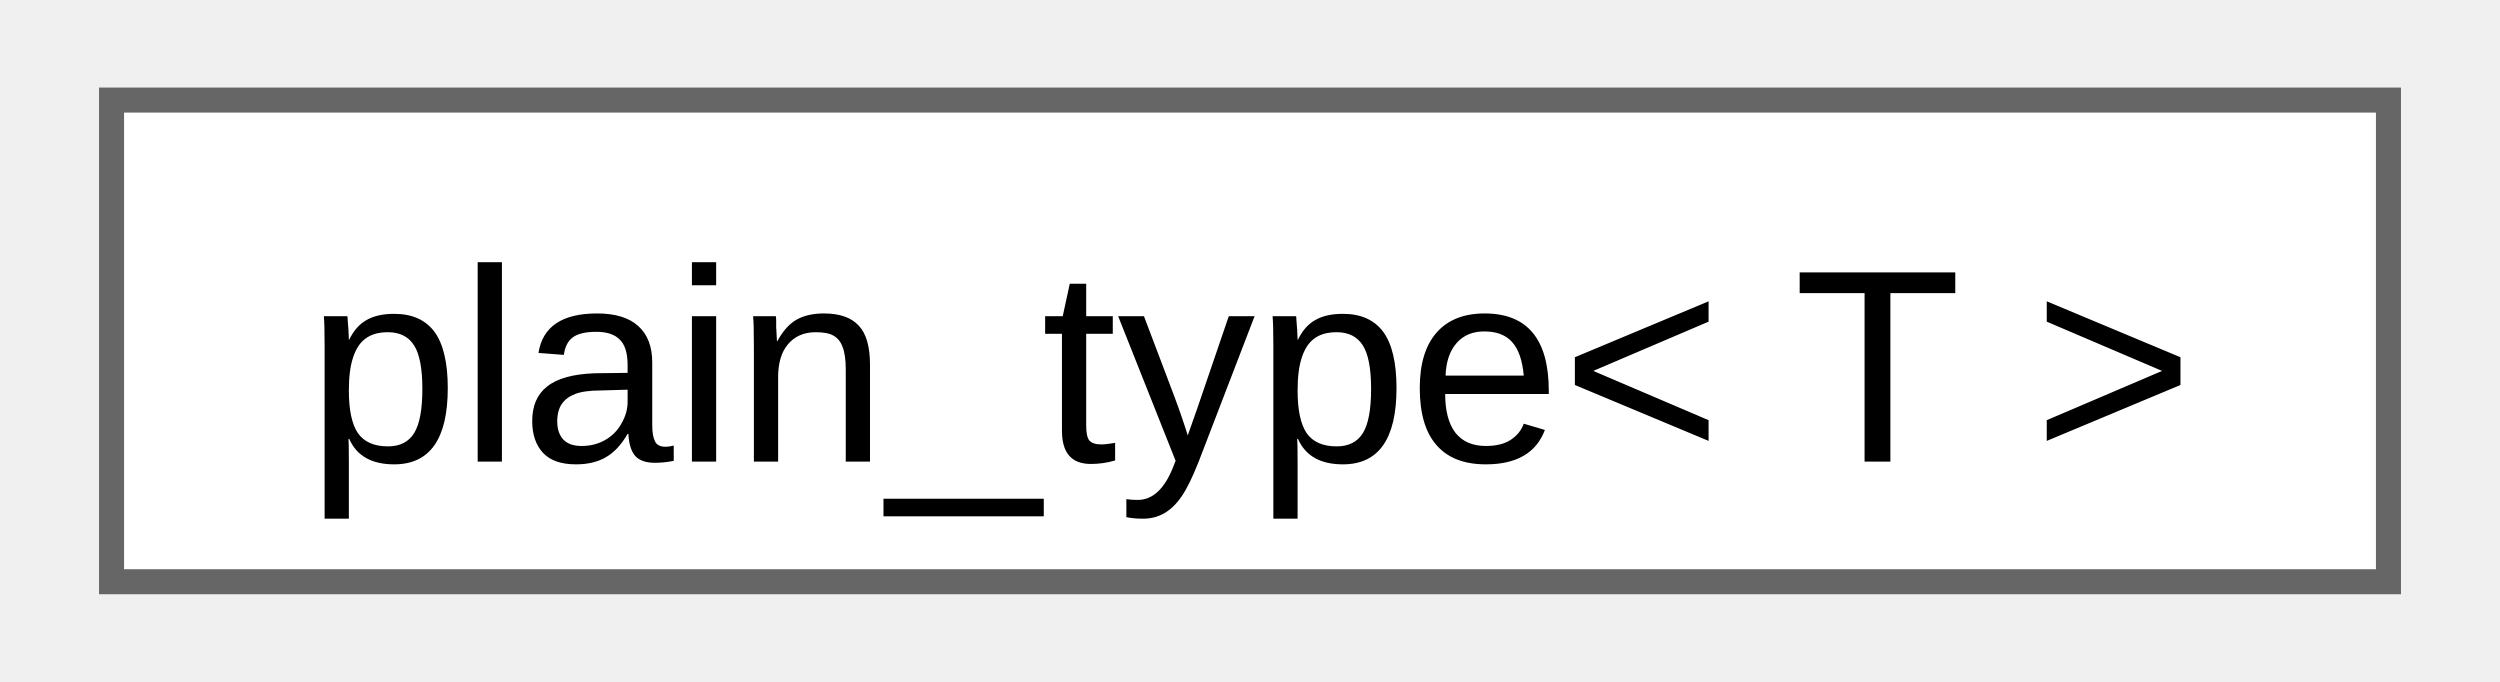
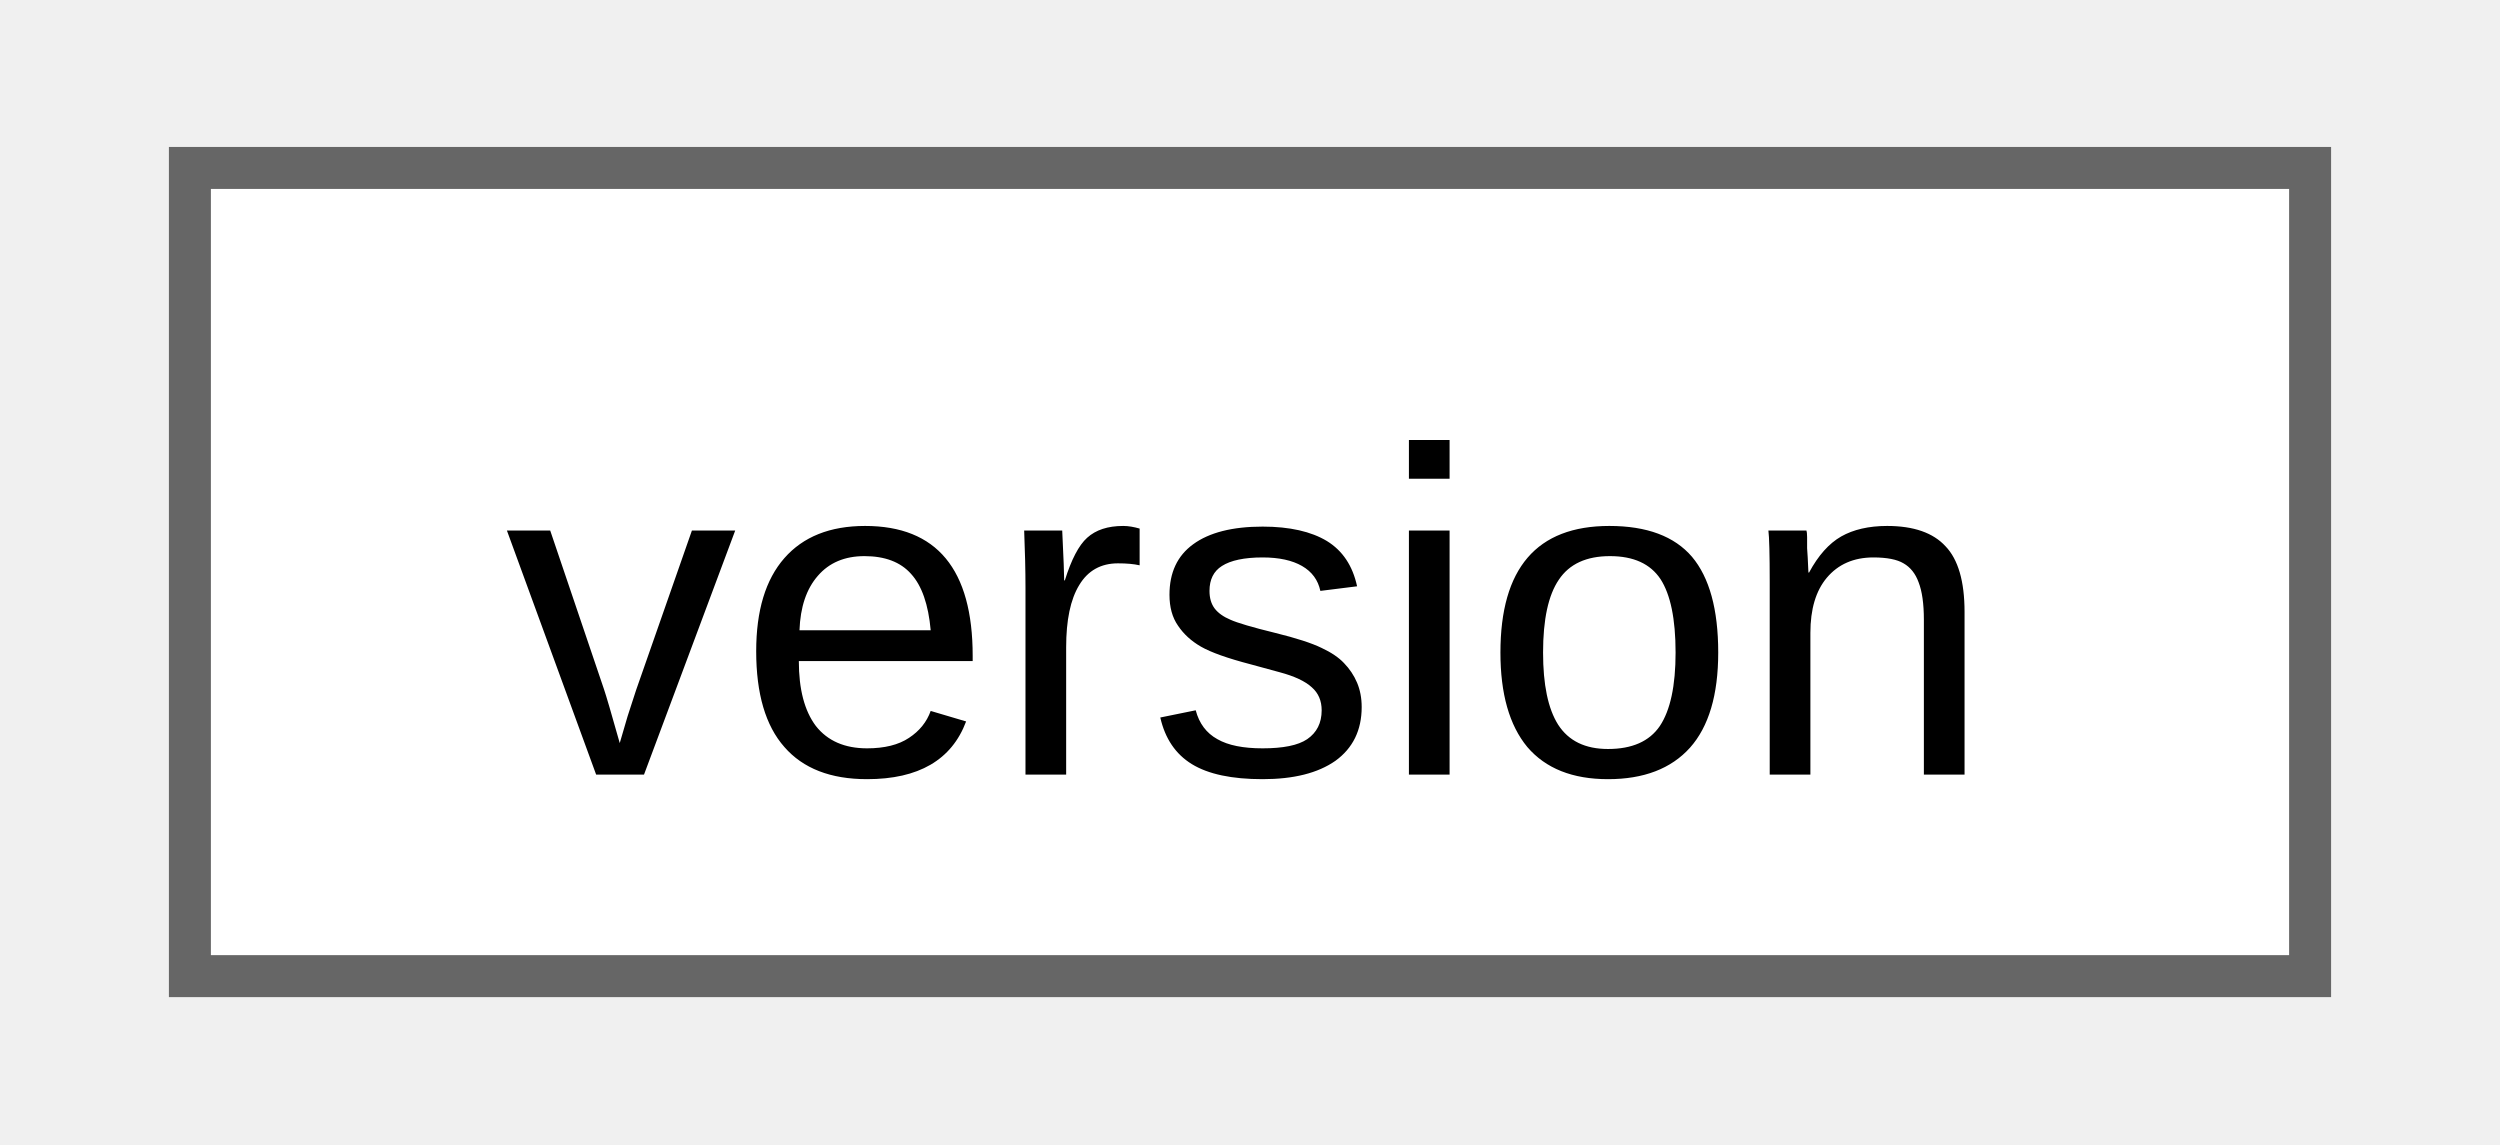
- <svg xmlns="http://www.w3.org/2000/svg" xmlns:xlink="http://www.w3.org/1999/xlink" width="99pt" height="27pt" viewBox="0.00 0.00 99.00 27.25">
+ <svg xmlns="http://www.w3.org/2000/svg" xmlns:xlink="http://www.w3.org/1999/xlink" width="59pt" height="27pt" viewBox="0.00 0.00 58.50 27.25">
  <g id="graph0" class="graph" transform="scale(1 1) rotate(0) translate(4 23.25)">
    <g id="Node000000" class="node">
      <g id="a_Node000000">
-         <a xlink:href="d3/d05/namespacefloppy.html#d8/d14/structfloppy_1_1plain__type" target="_top" xlink:title="Remove all cv qualifiers, references and pointers from a type.">
-           <polygon fill="white" stroke="#666666" points="91,-19.25 0,-19.25 0,0 91,0 91,-19.25" />
-           <text text-anchor="middle" x="45.5" y="-4.8" font-family="Arial" font-size="11.00">plain_type&lt; T &gt;</text>
+         <a xlink:href="d9/dbf/classfloppy_1_1meta_1_1version.html" target="_top" xlink:title="Version number structure.">
+           <polygon fill="white" stroke="#666666" points="50.5,-19.25 0,-19.25 0,0 50.5,0 50.5,-19.25" />
+           <text text-anchor="middle" x="25.25" y="-4.8" font-family="Arial" font-size="11.00">version</text>
        </a>
      </g>
    </g>
  </g>
</svg>
